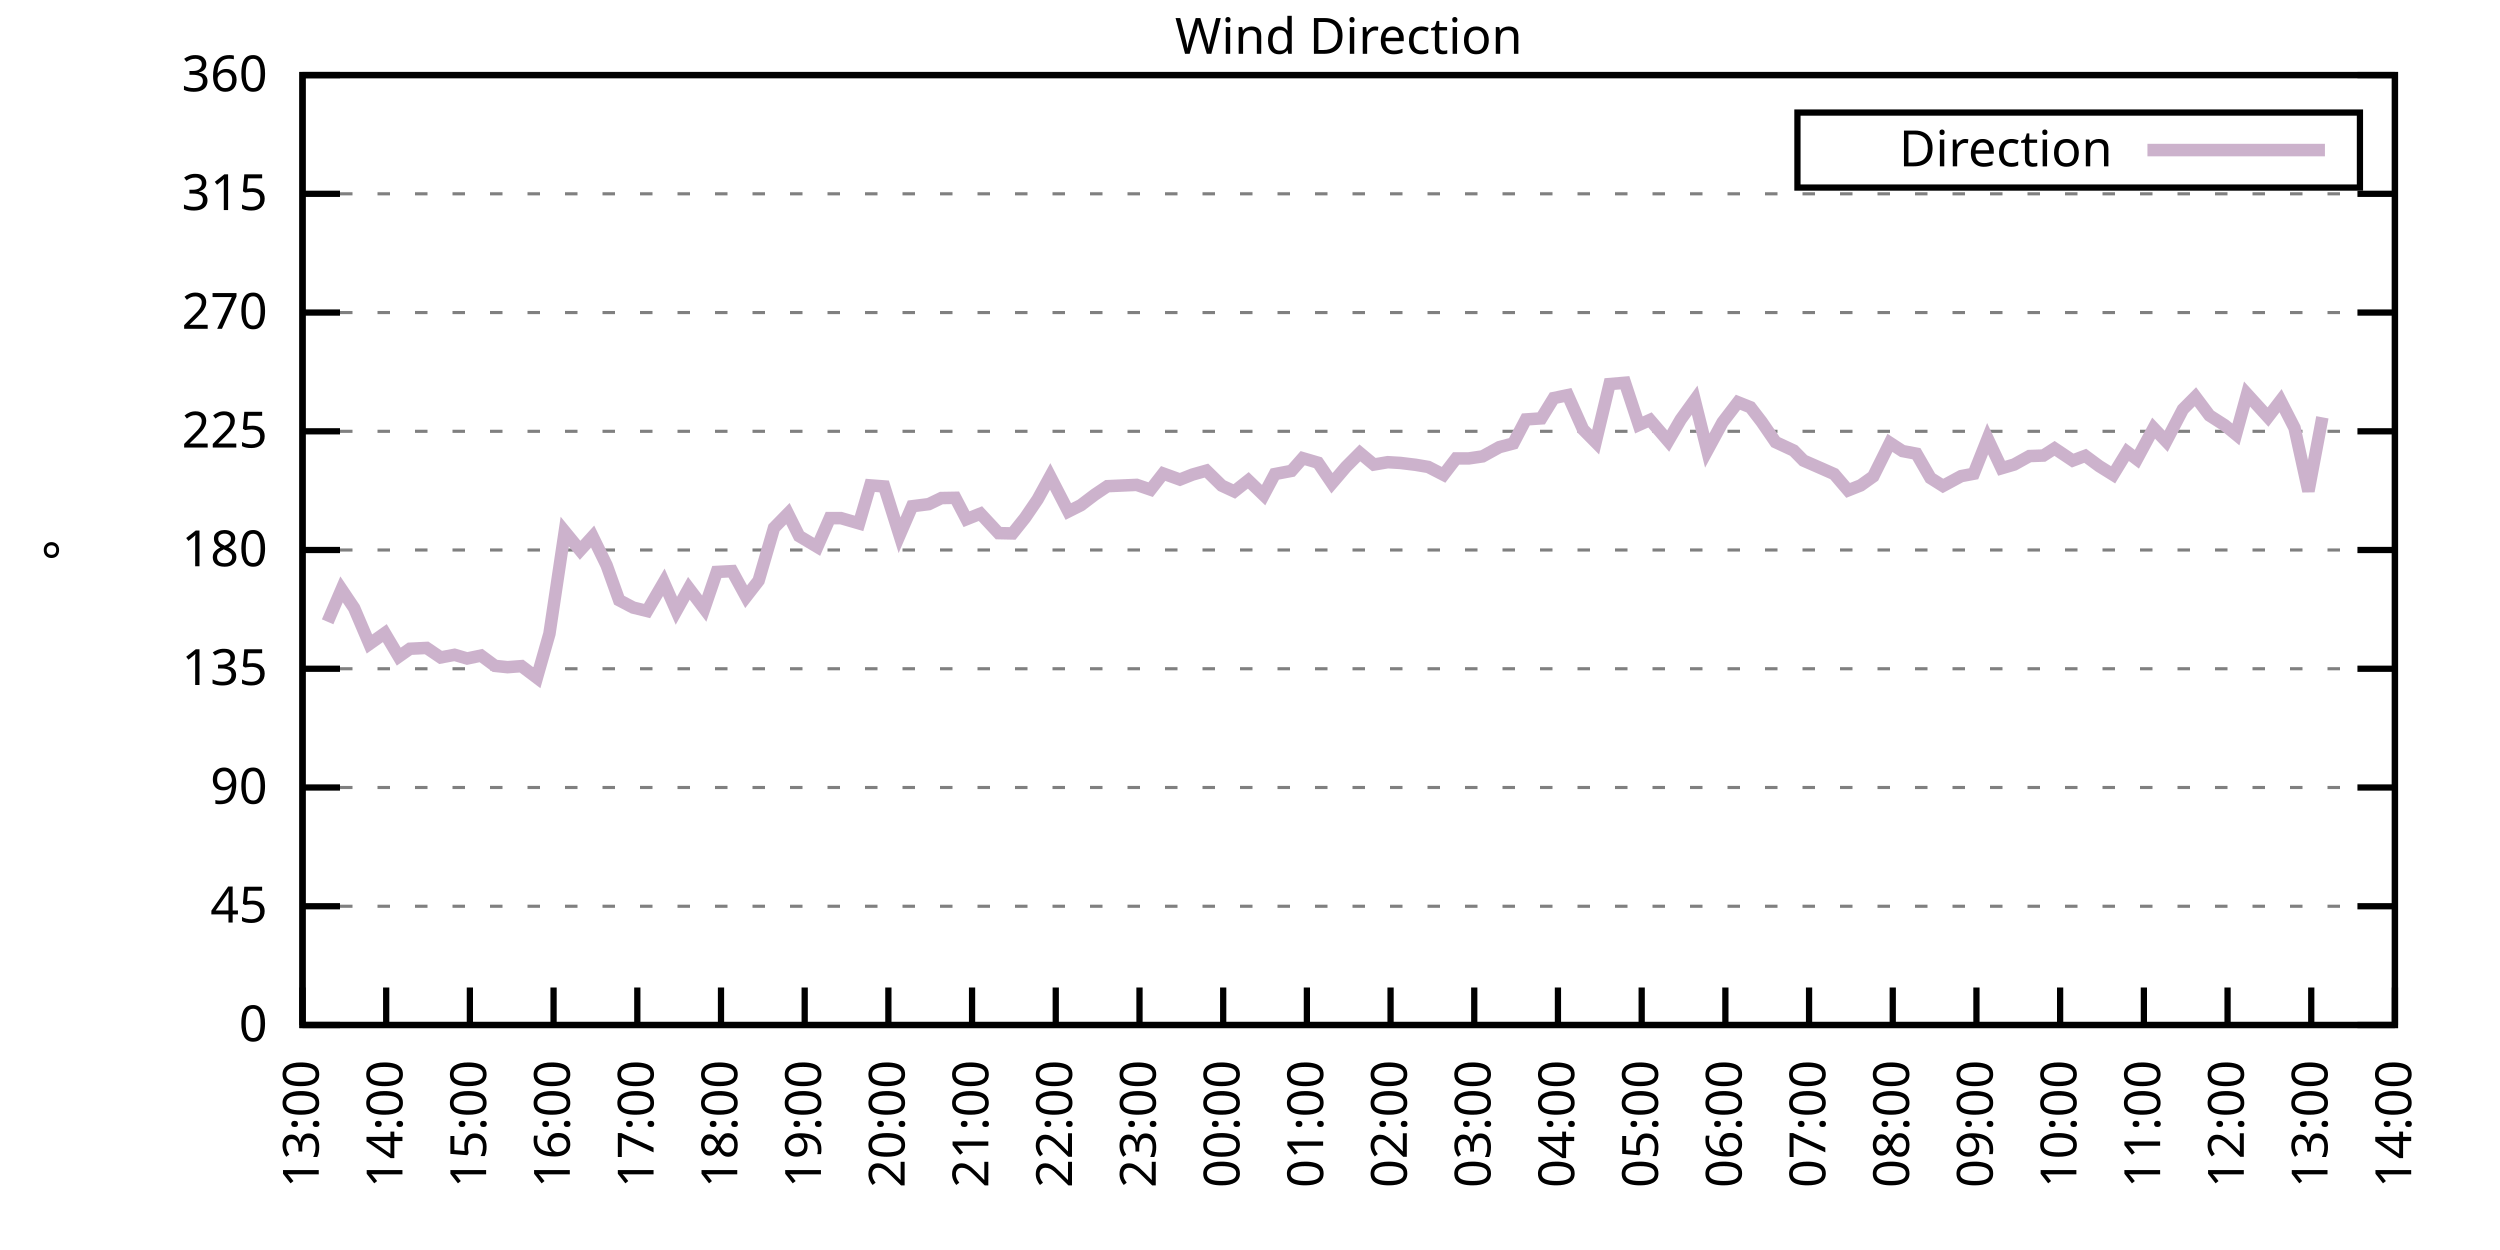
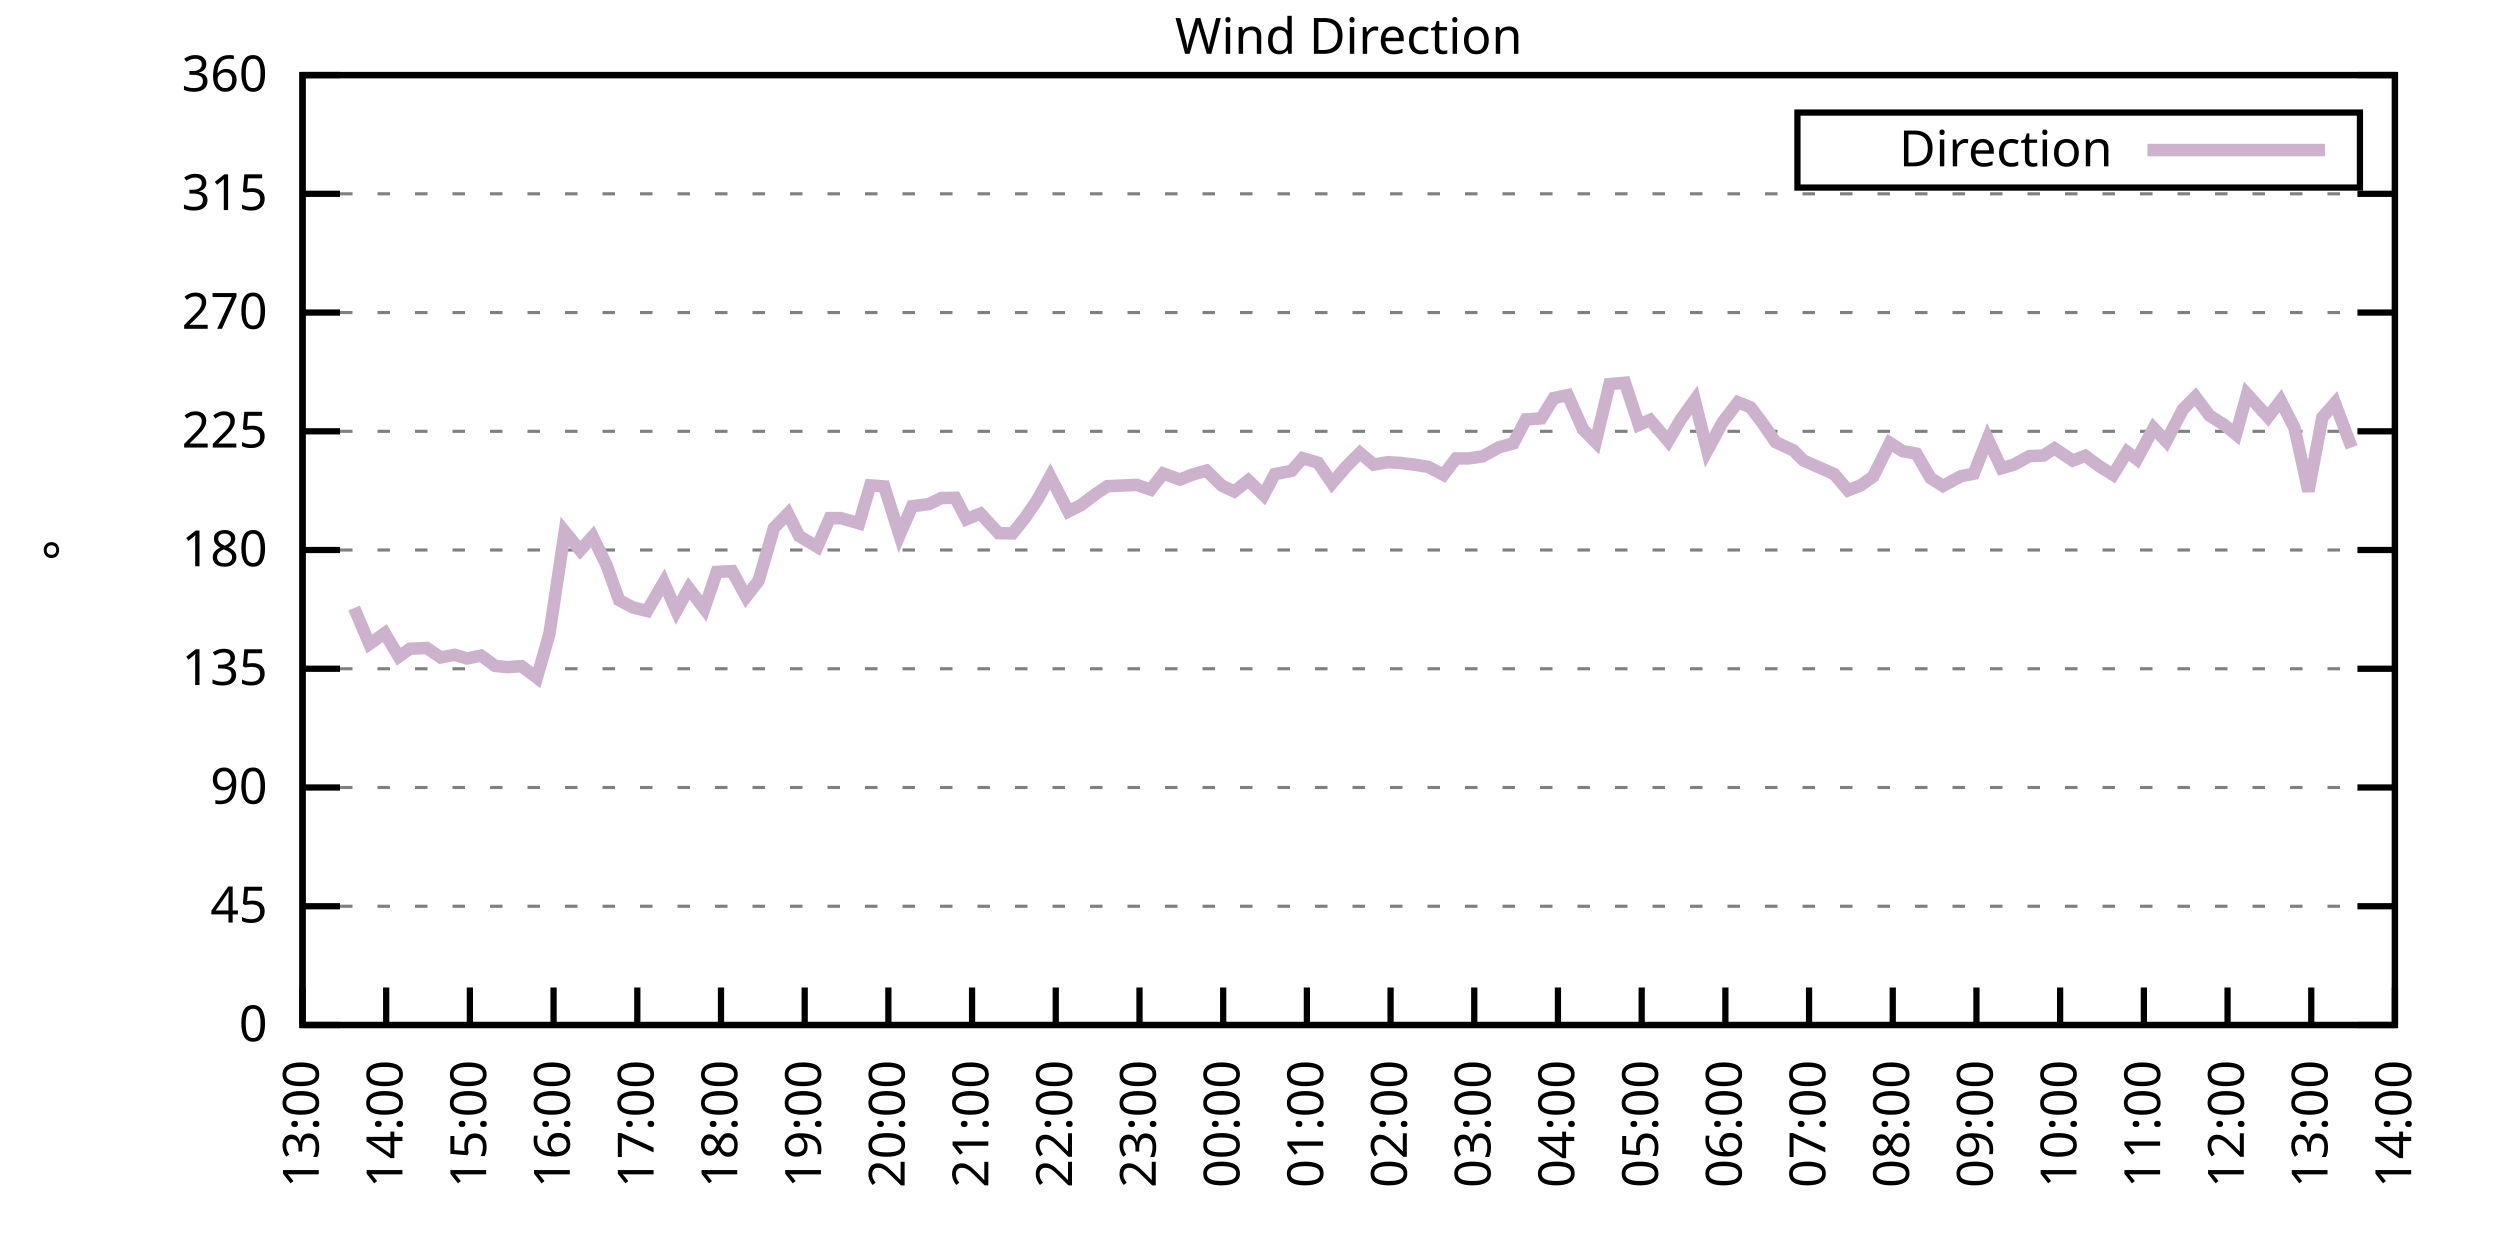
<svg xmlns="http://www.w3.org/2000/svg" xmlns:xlink="http://www.w3.org/1999/xlink" width="400" height="200" viewBox="0 0 400 200">
  <g id="gnuplot_canvas">
    <rect x="0" y="0" width="400" height="200" fill="none" />
    <defs>
      <circle id="gpDot" r="0.5" stroke-width="0.5" stroke="currentColor" />
      <path id="gpPt0" stroke-width="0.333" stroke="currentColor" d="M-1,0 h2 M0,-1 v2" />
      <path id="gpPt1" stroke-width="0.333" stroke="currentColor" d="M-1,-1 L1,1 M1,-1 L-1,1" />
      <path id="gpPt2" stroke-width="0.333" stroke="currentColor" d="M-1,0 L1,0 M0,-1 L0,1 M-1,-1 L1,1 M-1,1 L1,-1" />
      <rect id="gpPt3" stroke-width="0.333" stroke="currentColor" x="-1" y="-1" width="2" height="2" />
      <rect id="gpPt4" stroke-width="0.333" stroke="currentColor" fill="currentColor" x="-1" y="-1" width="2" height="2" />
      <circle id="gpPt5" stroke-width="0.333" stroke="currentColor" cx="0" cy="0" r="1" />
      <use xlink:href="#gpPt5" id="gpPt6" fill="currentColor" stroke="none" />
      <path id="gpPt7" stroke-width="0.333" stroke="currentColor" d="M0,-1.33 L-1.33,0.67 L1.33,0.67 z" />
      <use xlink:href="#gpPt7" id="gpPt8" fill="currentColor" stroke="none" />
      <use xlink:href="#gpPt7" id="gpPt9" stroke="currentColor" transform="rotate(180)" />
      <use xlink:href="#gpPt9" id="gpPt10" fill="currentColor" stroke="none" />
      <use xlink:href="#gpPt3" id="gpPt11" stroke="currentColor" transform="rotate(45)" />
      <use xlink:href="#gpPt11" id="gpPt12" fill="currentColor" stroke="none" />
      <path id="gpPt13" stroke-width="0.333" stroke="currentColor" d="M0,1.330 L1.265,0.411 L0.782,-1.067 L-0.782,-1.076 L-1.265,0.411 z" />
      <use xlink:href="#gpPt13" id="gpPt14" fill="currentColor" stroke="none" />
      <filter id="textbox" filterUnits="objectBoundingBox" x="0" y="0" height="1" width="1">
        <feFlood flood-color="white" flood-opacity="1" result="bgnd" />
        <feComposite in="SourceGraphic" in2="bgnd" operator="atop" />
      </filter>
      <filter id="greybox" filterUnits="objectBoundingBox" x="0" y="0" height="1" width="1">
        <feFlood flood-color="lightgrey" flood-opacity="1" result="grey" />
        <feComposite in="SourceGraphic" in2="grey" operator="atop" />
      </filter>
    </defs>
    <g fill="none" color="white" stroke="currentColor" stroke-width="1.00" stroke-linecap="butt" stroke-linejoin="miter">
</g>
    <g fill="none" color="black" stroke="currentColor" stroke-width="1.00" stroke-linecap="butt" stroke-linejoin="miter">
      <g stroke="none" shape-rendering="crispEdges">
        <polygon fill="rgb(255, 255, 255)" points="48.40,164.00 383.18,164.00 383.18,12.02 48.40,12.02 " />
      </g>
    </g>
    <g fill="none" color="black" stroke="currentColor" stroke-width="1.00" stroke-linecap="butt" stroke-linejoin="miter">
</g>
    <g fill="none" color="black" stroke="black" stroke-width="0.50" stroke-linecap="butt" stroke-linejoin="miter">
</g>
    <g fill="none" color="gray" stroke="currentColor" stroke-width="0.50" stroke-linecap="butt" stroke-linejoin="miter">
      <path stroke="gray" stroke-dasharray="2,4" class="gridline" d="M48.40,164.00 L383.19,164.00  " />
    </g>
    <g fill="none" color="gray" stroke="gray" stroke-width="1.00" stroke-linecap="butt" stroke-linejoin="miter">
</g>
    <g fill="none" color="black" stroke="currentColor" stroke-width="1.00" stroke-linecap="butt" stroke-linejoin="miter">
      <path stroke="black" d="M48.40,164.00 L54.40,164.00 M383.19,164.00 L377.19,164.00  " />
      <g transform="translate(42.80,166.60)" stroke="none" fill="black" font-family="Sans" font-size="8.00" text-anchor="end">
        <text>
          <tspan font-family="Sans"> 0</tspan>
        </text>
      </g>
    </g>
    <g fill="none" color="black" stroke="currentColor" stroke-width="1.00" stroke-linecap="butt" stroke-linejoin="miter">
</g>
    <g fill="none" color="black" stroke="black" stroke-width="0.50" stroke-linecap="butt" stroke-linejoin="miter">
</g>
    <g fill="none" color="gray" stroke="currentColor" stroke-width="0.50" stroke-linecap="butt" stroke-linejoin="miter">
      <path stroke="gray" stroke-dasharray="2,4" class="gridline" d="M48.40,145.00 L383.19,145.00  " />
    </g>
    <g fill="none" color="gray" stroke="gray" stroke-width="1.00" stroke-linecap="butt" stroke-linejoin="miter">
</g>
    <g fill="none" color="black" stroke="currentColor" stroke-width="1.00" stroke-linecap="butt" stroke-linejoin="miter">
      <path stroke="black" d="M48.40,145.00 L54.40,145.00 M383.19,145.00 L377.19,145.00  " />
      <g transform="translate(42.80,147.60)" stroke="none" fill="black" font-family="Sans" font-size="8.00" text-anchor="end">
        <text>
          <tspan font-family="Sans"> 45</tspan>
        </text>
      </g>
    </g>
    <g fill="none" color="black" stroke="currentColor" stroke-width="1.00" stroke-linecap="butt" stroke-linejoin="miter">
</g>
    <g fill="none" color="black" stroke="black" stroke-width="0.50" stroke-linecap="butt" stroke-linejoin="miter">
</g>
    <g fill="none" color="gray" stroke="currentColor" stroke-width="0.50" stroke-linecap="butt" stroke-linejoin="miter">
      <path stroke="gray" stroke-dasharray="2,4" class="gridline" d="M48.40,126.00 L383.19,126.00  " />
    </g>
    <g fill="none" color="gray" stroke="gray" stroke-width="1.00" stroke-linecap="butt" stroke-linejoin="miter">
</g>
    <g fill="none" color="black" stroke="currentColor" stroke-width="1.00" stroke-linecap="butt" stroke-linejoin="miter">
      <path stroke="black" d="M48.40,126.00 L54.40,126.00 M383.19,126.00 L377.19,126.00  " />
      <g transform="translate(42.80,128.60)" stroke="none" fill="black" font-family="Sans" font-size="8.00" text-anchor="end">
        <text>
          <tspan font-family="Sans"> 90</tspan>
        </text>
      </g>
    </g>
    <g fill="none" color="black" stroke="currentColor" stroke-width="1.00" stroke-linecap="butt" stroke-linejoin="miter">
</g>
    <g fill="none" color="black" stroke="black" stroke-width="0.50" stroke-linecap="butt" stroke-linejoin="miter">
</g>
    <g fill="none" color="gray" stroke="currentColor" stroke-width="0.50" stroke-linecap="butt" stroke-linejoin="miter">
      <path stroke="gray" stroke-dasharray="2,4" class="gridline" d="M48.40,107.00 L383.19,107.00  " />
    </g>
    <g fill="none" color="gray" stroke="gray" stroke-width="1.00" stroke-linecap="butt" stroke-linejoin="miter">
</g>
    <g fill="none" color="black" stroke="currentColor" stroke-width="1.00" stroke-linecap="butt" stroke-linejoin="miter">
      <path stroke="black" d="M48.40,107.00 L54.40,107.00 M383.19,107.00 L377.19,107.00  " />
      <g transform="translate(42.80,109.60)" stroke="none" fill="black" font-family="Sans" font-size="8.00" text-anchor="end">
        <text>
          <tspan font-family="Sans"> 135</tspan>
        </text>
      </g>
    </g>
    <g fill="none" color="black" stroke="currentColor" stroke-width="1.00" stroke-linecap="butt" stroke-linejoin="miter">
</g>
    <g fill="none" color="black" stroke="black" stroke-width="0.50" stroke-linecap="butt" stroke-linejoin="miter">
</g>
    <g fill="none" color="gray" stroke="currentColor" stroke-width="0.50" stroke-linecap="butt" stroke-linejoin="miter">
      <path stroke="gray" stroke-dasharray="2,4" class="gridline" d="M48.40,88.00 L383.19,88.00  " />
    </g>
    <g fill="none" color="gray" stroke="gray" stroke-width="1.00" stroke-linecap="butt" stroke-linejoin="miter">
</g>
    <g fill="none" color="black" stroke="currentColor" stroke-width="1.00" stroke-linecap="butt" stroke-linejoin="miter">
      <path stroke="black" d="M48.40,88.00 L54.40,88.00 M383.19,88.00 L377.19,88.00  " />
      <g transform="translate(42.80,90.60)" stroke="none" fill="black" font-family="Sans" font-size="8.00" text-anchor="end">
        <text>
          <tspan font-family="Sans"> 180</tspan>
        </text>
      </g>
    </g>
    <g fill="none" color="black" stroke="currentColor" stroke-width="1.00" stroke-linecap="butt" stroke-linejoin="miter">
</g>
    <g fill="none" color="black" stroke="black" stroke-width="0.50" stroke-linecap="butt" stroke-linejoin="miter">
</g>
    <g fill="none" color="gray" stroke="currentColor" stroke-width="0.50" stroke-linecap="butt" stroke-linejoin="miter">
      <path stroke="gray" stroke-dasharray="2,4" class="gridline" d="M48.40,69.01 L383.19,69.01  " />
    </g>
    <g fill="none" color="gray" stroke="gray" stroke-width="1.00" stroke-linecap="butt" stroke-linejoin="miter">
</g>
    <g fill="none" color="black" stroke="currentColor" stroke-width="1.00" stroke-linecap="butt" stroke-linejoin="miter">
      <path stroke="black" d="M48.40,69.01 L54.40,69.01 M383.19,69.01 L377.19,69.01  " />
      <g transform="translate(42.80,71.61)" stroke="none" fill="black" font-family="Sans" font-size="8.00" text-anchor="end">
        <text>
          <tspan font-family="Sans"> 225</tspan>
        </text>
      </g>
    </g>
    <g fill="none" color="black" stroke="currentColor" stroke-width="1.00" stroke-linecap="butt" stroke-linejoin="miter">
</g>
    <g fill="none" color="black" stroke="black" stroke-width="0.50" stroke-linecap="butt" stroke-linejoin="miter">
</g>
    <g fill="none" color="gray" stroke="currentColor" stroke-width="0.50" stroke-linecap="butt" stroke-linejoin="miter">
      <path stroke="gray" stroke-dasharray="2,4" class="gridline" d="M48.40,50.01 L383.19,50.01  " />
    </g>
    <g fill="none" color="gray" stroke="gray" stroke-width="1.00" stroke-linecap="butt" stroke-linejoin="miter">
</g>
    <g fill="none" color="black" stroke="currentColor" stroke-width="1.00" stroke-linecap="butt" stroke-linejoin="miter">
      <path stroke="black" d="M48.40,50.01 L54.40,50.01 M383.19,50.01 L377.19,50.01  " />
      <g transform="translate(42.80,52.61)" stroke="none" fill="black" font-family="Sans" font-size="8.00" text-anchor="end">
        <text>
          <tspan font-family="Sans"> 270</tspan>
        </text>
      </g>
    </g>
    <g fill="none" color="black" stroke="currentColor" stroke-width="1.00" stroke-linecap="butt" stroke-linejoin="miter">
</g>
    <g fill="none" color="black" stroke="black" stroke-width="0.50" stroke-linecap="butt" stroke-linejoin="miter">
</g>
    <g fill="none" color="gray" stroke="currentColor" stroke-width="0.50" stroke-linecap="butt" stroke-linejoin="miter">
      <path stroke="gray" stroke-dasharray="2,4" class="gridline" d="M48.40,31.01 L383.19,31.01  " />
    </g>
    <g fill="none" color="gray" stroke="gray" stroke-width="1.00" stroke-linecap="butt" stroke-linejoin="miter">
</g>
    <g fill="none" color="black" stroke="currentColor" stroke-width="1.00" stroke-linecap="butt" stroke-linejoin="miter">
      <path stroke="black" d="M48.40,31.01 L54.40,31.01 M383.19,31.01 L377.19,31.01  " />
      <g transform="translate(42.80,33.61)" stroke="none" fill="black" font-family="Sans" font-size="8.00" text-anchor="end">
        <text>
          <tspan font-family="Sans"> 315</tspan>
        </text>
      </g>
    </g>
    <g fill="none" color="black" stroke="currentColor" stroke-width="1.00" stroke-linecap="butt" stroke-linejoin="miter">
</g>
    <g fill="none" color="black" stroke="black" stroke-width="0.50" stroke-linecap="butt" stroke-linejoin="miter">
</g>
    <g fill="none" color="gray" stroke="currentColor" stroke-width="0.50" stroke-linecap="butt" stroke-linejoin="miter">
      <path stroke="gray" stroke-dasharray="2,4" class="gridline" d="M48.40,12.01 L383.19,12.01  " />
    </g>
    <g fill="none" color="gray" stroke="gray" stroke-width="1.00" stroke-linecap="butt" stroke-linejoin="miter">
</g>
    <g fill="none" color="black" stroke="currentColor" stroke-width="1.00" stroke-linecap="butt" stroke-linejoin="miter">
      <path stroke="black" d="M48.40,12.01 L54.40,12.01 M383.19,12.01 L377.19,12.01  " />
      <g transform="translate(42.80,14.61)" stroke="none" fill="black" font-family="Sans" font-size="8.00" text-anchor="end">
        <text>
          <tspan font-family="Sans"> 360</tspan>
        </text>
      </g>
    </g>
    <g fill="none" color="black" stroke="currentColor" stroke-width="1.00" stroke-linecap="butt" stroke-linejoin="miter">
      <path stroke="black" d="M48.40,164.00 L48.40,158.00  " />
      <g transform="translate(51.00,169.60) rotate(270.00)" stroke="none" fill="black" font-family="Sans" font-size="8.00" text-anchor="end">
        <text>
          <tspan font-family="Sans">13:00</tspan>
        </text>
      </g>
    </g>
    <g fill="none" color="black" stroke="currentColor" stroke-width="1.00" stroke-linecap="butt" stroke-linejoin="miter">
      <path stroke="black" d="M61.79,164.00 L61.79,158.00  " />
      <g transform="translate(64.39,169.60) rotate(270.00)" stroke="none" fill="black" font-family="Sans" font-size="8.00" text-anchor="end">
        <text>
          <tspan font-family="Sans">14:00</tspan>
        </text>
      </g>
    </g>
    <g fill="none" color="black" stroke="currentColor" stroke-width="1.00" stroke-linecap="butt" stroke-linejoin="miter">
      <path stroke="black" d="M75.18,164.00 L75.18,158.00  " />
      <g transform="translate(77.78,169.60) rotate(270.00)" stroke="none" fill="black" font-family="Sans" font-size="8.00" text-anchor="end">
        <text>
          <tspan font-family="Sans">15:00</tspan>
        </text>
      </g>
    </g>
    <g fill="none" color="black" stroke="currentColor" stroke-width="1.00" stroke-linecap="butt" stroke-linejoin="miter">
      <path stroke="black" d="M88.57,164.00 L88.57,158.00  " />
      <g transform="translate(91.17,169.60) rotate(270.00)" stroke="none" fill="black" font-family="Sans" font-size="8.00" text-anchor="end">
        <text>
          <tspan font-family="Sans">16:00</tspan>
        </text>
      </g>
    </g>
    <g fill="none" color="black" stroke="currentColor" stroke-width="1.00" stroke-linecap="butt" stroke-linejoin="miter">
      <path stroke="black" d="M101.97,164.00 L101.97,158.00  " />
      <g transform="translate(104.57,169.60) rotate(270.00)" stroke="none" fill="black" font-family="Sans" font-size="8.00" text-anchor="end">
        <text>
          <tspan font-family="Sans">17:00</tspan>
        </text>
      </g>
    </g>
    <g fill="none" color="black" stroke="currentColor" stroke-width="1.00" stroke-linecap="butt" stroke-linejoin="miter">
      <path stroke="black" d="M115.36,164.00 L115.36,158.00  " />
      <g transform="translate(117.96,169.60) rotate(270.00)" stroke="none" fill="black" font-family="Sans" font-size="8.00" text-anchor="end">
        <text>
          <tspan font-family="Sans">18:00</tspan>
        </text>
      </g>
    </g>
    <g fill="none" color="black" stroke="currentColor" stroke-width="1.00" stroke-linecap="butt" stroke-linejoin="miter">
      <path stroke="black" d="M128.75,164.00 L128.75,158.00  " />
      <g transform="translate(131.35,169.60) rotate(270.00)" stroke="none" fill="black" font-family="Sans" font-size="8.00" text-anchor="end">
        <text>
          <tspan font-family="Sans">19:00</tspan>
        </text>
      </g>
    </g>
    <g fill="none" color="black" stroke="currentColor" stroke-width="1.00" stroke-linecap="butt" stroke-linejoin="miter">
      <path stroke="black" d="M142.14,164.00 L142.14,158.00  " />
      <g transform="translate(144.74,169.60) rotate(270.00)" stroke="none" fill="black" font-family="Sans" font-size="8.00" text-anchor="end">
        <text>
          <tspan font-family="Sans">20:00</tspan>
        </text>
      </g>
    </g>
    <g fill="none" color="black" stroke="currentColor" stroke-width="1.00" stroke-linecap="butt" stroke-linejoin="miter">
      <path stroke="black" d="M155.53,164.00 L155.53,158.00  " />
      <g transform="translate(158.13,169.60) rotate(270.00)" stroke="none" fill="black" font-family="Sans" font-size="8.00" text-anchor="end">
        <text>
          <tspan font-family="Sans">21:00</tspan>
        </text>
      </g>
    </g>
    <g fill="none" color="black" stroke="currentColor" stroke-width="1.00" stroke-linecap="butt" stroke-linejoin="miter">
      <path stroke="black" d="M168.92,164.00 L168.92,158.00  " />
      <g transform="translate(171.52,169.60) rotate(270.00)" stroke="none" fill="black" font-family="Sans" font-size="8.00" text-anchor="end">
        <text>
          <tspan font-family="Sans">22:00</tspan>
        </text>
      </g>
    </g>
    <g fill="none" color="black" stroke="currentColor" stroke-width="1.00" stroke-linecap="butt" stroke-linejoin="miter">
      <path stroke="black" d="M182.32,164.00 L182.32,158.00  " />
      <g transform="translate(184.92,169.60) rotate(270.00)" stroke="none" fill="black" font-family="Sans" font-size="8.00" text-anchor="end">
        <text>
          <tspan font-family="Sans">23:00</tspan>
        </text>
      </g>
    </g>
    <g fill="none" color="black" stroke="currentColor" stroke-width="1.00" stroke-linecap="butt" stroke-linejoin="miter">
      <path stroke="black" d="M195.71,164.00 L195.71,158.00  " />
      <g transform="translate(198.31,169.60) rotate(270.00)" stroke="none" fill="black" font-family="Sans" font-size="8.00" text-anchor="end">
        <text>
          <tspan font-family="Sans">00:00</tspan>
        </text>
      </g>
    </g>
    <g fill="none" color="black" stroke="currentColor" stroke-width="1.00" stroke-linecap="butt" stroke-linejoin="miter">
      <path stroke="black" d="M209.10,164.00 L209.10,158.00  " />
      <g transform="translate(211.70,169.60) rotate(270.00)" stroke="none" fill="black" font-family="Sans" font-size="8.00" text-anchor="end">
        <text>
          <tspan font-family="Sans">01:00</tspan>
        </text>
      </g>
    </g>
    <g fill="none" color="black" stroke="currentColor" stroke-width="1.00" stroke-linecap="butt" stroke-linejoin="miter">
      <path stroke="black" d="M222.49,164.00 L222.49,158.00  " />
      <g transform="translate(225.09,169.60) rotate(270.00)" stroke="none" fill="black" font-family="Sans" font-size="8.00" text-anchor="end">
        <text>
          <tspan font-family="Sans">02:00</tspan>
        </text>
      </g>
    </g>
    <g fill="none" color="black" stroke="currentColor" stroke-width="1.00" stroke-linecap="butt" stroke-linejoin="miter">
      <path stroke="black" d="M235.88,164.00 L235.88,158.00  " />
      <g transform="translate(238.48,169.60) rotate(270.00)" stroke="none" fill="black" font-family="Sans" font-size="8.00" text-anchor="end">
        <text>
          <tspan font-family="Sans">03:00</tspan>
        </text>
      </g>
    </g>
    <g fill="none" color="black" stroke="currentColor" stroke-width="1.00" stroke-linecap="butt" stroke-linejoin="miter">
      <path stroke="black" d="M249.27,164.00 L249.27,158.00  " />
      <g transform="translate(251.87,169.60) rotate(270.00)" stroke="none" fill="black" font-family="Sans" font-size="8.00" text-anchor="end">
        <text>
          <tspan font-family="Sans">04:00</tspan>
        </text>
      </g>
    </g>
    <g fill="none" color="black" stroke="currentColor" stroke-width="1.00" stroke-linecap="butt" stroke-linejoin="miter">
      <path stroke="black" d="M262.67,164.00 L262.67,158.00  " />
      <g transform="translate(265.27,169.60) rotate(270.00)" stroke="none" fill="black" font-family="Sans" font-size="8.00" text-anchor="end">
        <text>
          <tspan font-family="Sans">05:00</tspan>
        </text>
      </g>
    </g>
    <g fill="none" color="black" stroke="currentColor" stroke-width="1.00" stroke-linecap="butt" stroke-linejoin="miter">
      <path stroke="black" d="M276.06,164.00 L276.06,158.00  " />
      <g transform="translate(278.66,169.60) rotate(270.00)" stroke="none" fill="black" font-family="Sans" font-size="8.00" text-anchor="end">
        <text>
          <tspan font-family="Sans">06:00</tspan>
        </text>
      </g>
    </g>
    <g fill="none" color="black" stroke="currentColor" stroke-width="1.00" stroke-linecap="butt" stroke-linejoin="miter">
      <path stroke="black" d="M289.45,164.00 L289.45,158.00  " />
      <g transform="translate(292.05,169.60) rotate(270.00)" stroke="none" fill="black" font-family="Sans" font-size="8.00" text-anchor="end">
        <text>
          <tspan font-family="Sans">07:00</tspan>
        </text>
      </g>
    </g>
    <g fill="none" color="black" stroke="currentColor" stroke-width="1.00" stroke-linecap="butt" stroke-linejoin="miter">
      <path stroke="black" d="M302.84,164.00 L302.84,158.00  " />
      <g transform="translate(305.44,169.60) rotate(270.00)" stroke="none" fill="black" font-family="Sans" font-size="8.00" text-anchor="end">
        <text>
          <tspan font-family="Sans">08:00</tspan>
        </text>
      </g>
    </g>
    <g fill="none" color="black" stroke="currentColor" stroke-width="1.00" stroke-linecap="butt" stroke-linejoin="miter">
      <path stroke="black" d="M316.23,164.00 L316.23,158.00  " />
      <g transform="translate(318.83,169.60) rotate(270.00)" stroke="none" fill="black" font-family="Sans" font-size="8.00" text-anchor="end">
        <text>
          <tspan font-family="Sans">09:00</tspan>
        </text>
      </g>
    </g>
    <g fill="none" color="black" stroke="currentColor" stroke-width="1.00" stroke-linecap="butt" stroke-linejoin="miter">
      <path stroke="black" d="M329.62,164.00 L329.62,158.00  " />
      <g transform="translate(332.22,169.60) rotate(270.00)" stroke="none" fill="black" font-family="Sans" font-size="8.00" text-anchor="end">
        <text>
          <tspan font-family="Sans">10:00</tspan>
        </text>
      </g>
    </g>
    <g fill="none" color="black" stroke="currentColor" stroke-width="1.00" stroke-linecap="butt" stroke-linejoin="miter">
      <path stroke="black" d="M343.02,164.00 L343.02,158.00  " />
      <g transform="translate(345.62,169.60) rotate(270.00)" stroke="none" fill="black" font-family="Sans" font-size="8.00" text-anchor="end">
        <text>
          <tspan font-family="Sans">11:00</tspan>
        </text>
      </g>
    </g>
    <g fill="none" color="black" stroke="currentColor" stroke-width="1.00" stroke-linecap="butt" stroke-linejoin="miter">
      <path stroke="black" d="M356.41,164.00 L356.41,158.00  " />
      <g transform="translate(359.01,169.60) rotate(270.00)" stroke="none" fill="black" font-family="Sans" font-size="8.00" text-anchor="end">
        <text>
          <tspan font-family="Sans">12:00</tspan>
        </text>
      </g>
    </g>
    <g fill="none" color="black" stroke="currentColor" stroke-width="1.00" stroke-linecap="butt" stroke-linejoin="miter">
      <path stroke="black" d="M369.80,164.00 L369.80,158.00  " />
      <g transform="translate(372.40,169.60) rotate(270.00)" stroke="none" fill="black" font-family="Sans" font-size="8.00" text-anchor="end">
        <text>
          <tspan font-family="Sans">13:00</tspan>
        </text>
      </g>
    </g>
    <g fill="none" color="black" stroke="currentColor" stroke-width="1.00" stroke-linecap="butt" stroke-linejoin="miter">
      <path stroke="black" d="M383.19,164.00 L383.19,158.00  " />
      <g transform="translate(385.79,169.60) rotate(270.00)" stroke="none" fill="black" font-family="Sans" font-size="8.00" text-anchor="end">
        <text>
          <tspan font-family="Sans">14:00</tspan>
        </text>
      </g>
    </g>
    <g fill="none" color="black" stroke="currentColor" stroke-width="1.00" stroke-linecap="butt" stroke-linejoin="miter">
</g>
    <g fill="none" color="black" stroke="currentColor" stroke-width="1.00" stroke-linecap="butt" stroke-linejoin="miter">
      <path stroke="black" d="M48.40,12.01 L48.40,164.00 L383.19,164.00 L383.19,12.01 L48.40,12.01 Z  " />
    </g>
    <g fill="none" color="black" stroke="currentColor" stroke-width="1.00" stroke-linecap="butt" stroke-linejoin="miter">
</g>
    <g fill="none" color="black" stroke="currentColor" stroke-width="1.00" stroke-linecap="butt" stroke-linejoin="miter">
      <path stroke="black" d="M287.59,30.01 L287.59,18.01 L377.59,18.01 L377.59,30.01 L287.59,30.01 Z  " />
    </g>
    <g id="Wind_direction_plot_1">
      <g fill="none" color="white" stroke="black" stroke-width="2.00" stroke-linecap="butt" stroke-linejoin="miter">
</g>
      <g fill="none" color="black" stroke="currentColor" stroke-width="2.00" stroke-linecap="butt" stroke-linejoin="miter">
        <g transform="translate(337.99,26.61)" stroke="none" fill="black" font-family="Sans" font-size="8.00" text-anchor="end">
          <text>
            <tspan font-family="Sans">Direction</tspan>
          </text>
        </g>
      </g>
      <g fill="none" color="black" stroke="currentColor" stroke-width="2.00" stroke-linecap="butt" stroke-linejoin="miter">
-         <path stroke="rgb(204, 178, 204)" d="M343.59,24.01 L371.99,24.01 M52.42,99.49 L54.65,94.30 L56.66,97.29 L59.11,103.04 L61.57,101.30 L63.80,105.06   L65.59,103.80 L68.26,103.67 L70.50,105.19 L72.73,104.77 L74.74,105.36 L76.97,104.89 L79.20,106.54 L81.21,106.75   L83.44,106.58 L85.90,108.44 L87.91,101.39 L90.36,85.05 L92.82,88.05 L94.82,85.85 L97.06,90.45 L99.06,96.03   L101.30,97.21 L103.53,97.76 L106.21,93.16 L108.22,97.72 L110.22,94.13 L112.68,97.38 L114.69,91.51 L117.14,91.38   L119.38,95.48 L121.38,92.90 L123.84,84.46 L126.07,82.18 L127.86,85.77 L130.76,87.50 L132.77,82.90 L134.55,82.90   L137.45,83.74 L139.24,77.66 L141.47,77.83 L143.93,85.64 L145.94,81.00 L148.61,80.66 L150.62,79.69 L152.85,79.65   L154.64,83.07 L156.87,82.18 L159.77,85.30 L162.01,85.35 L164.01,82.85 L166.02,79.90 L168.03,76.23 L170.93,81.84   L172.94,80.83 L175.17,79.14 L177.18,77.79 L181.87,77.58 L184.10,78.34 L186.11,75.76 L188.79,76.73 L190.80,75.93   L193.03,75.30 L195.48,77.70 L197.49,78.63 L199.73,76.86 L202.18,79.22 L203.97,75.85 L206.64,75.34 L208.43,73.31   L210.88,74.03 L213.12,77.32 L215.35,74.71 L217.58,72.47 L219.81,74.33 L222.04,73.95 L224.05,74.07 L226.51,74.37   L228.52,74.71 L230.97,75.97 L232.98,73.35 L234.99,73.35 L237.22,73.02 L239.90,71.54 L242.13,70.95 L244.14,67.11   L246.60,66.94 L248.60,63.69 L250.84,63.22 L253.29,68.71 L255.30,70.74 L257.53,61.45 L259.99,61.24 L262.22,67.99   L264.00,67.19 L266.91,70.57 L268.92,67.11 L271.15,64.02 L273.16,72.09 L275.61,67.57 L278.07,64.36 L280.07,65.16   L281.86,67.49 L284.09,70.74 L286.99,72.09 L288.56,73.69 L291.46,74.96 L293.47,75.85 L295.70,78.46 L297.71,77.66   L299.72,76.23 L302.39,70.86 L304.40,72.17 L306.63,72.59 L308.87,76.48 L310.88,77.75 L313.78,76.18 L315.79,75.80   L318.02,70.19 L320.25,74.92 L322.26,74.33 L324.71,72.97 L326.95,72.89 L328.73,71.75 L331.63,73.69 L333.64,72.93   L335.87,74.58 L338.10,75.97 L340.34,72.30 L341.90,73.48 L344.58,68.50 L346.59,70.61 L349.26,65.50 L351.27,63.48   L353.51,66.47 L355.96,68.04 L357.75,69.51 L359.53,63.05 L362.88,66.73 L364.89,64.11 L367.12,68.46 L369.35,78.59   L371.58,66.77  " />
+         <path stroke="rgb(204, 178, 204)" d="M343.59,24.01 L371.99,24.01 M56.66,97.29 L59.11,103.04 L61.57,101.30 L63.80,105.06 L65.59,103.80 L68.26,103.67   L70.50,105.19 L72.73,104.77 L74.74,105.36 L76.97,104.89 L79.20,106.54 L81.21,106.75 L83.44,106.58 L85.90,108.44   L87.91,101.39 L90.36,85.05 L92.82,88.05 L94.82,85.85 L97.06,90.45 L99.06,96.03 L101.30,97.21 L103.53,97.76   L106.21,93.16 L108.22,97.72 L110.22,94.13 L112.68,97.38 L114.69,91.51 L117.14,91.38 L119.38,95.48 L121.38,92.90   L123.84,84.46 L126.07,82.18 L127.86,85.77 L130.76,87.50 L132.77,82.90 L134.55,82.90 L137.45,83.74 L139.24,77.66   L141.47,77.83 L143.93,85.64 L145.94,81.00 L148.61,80.66 L150.62,79.69 L152.85,79.65 L154.64,83.07 L156.87,82.18   L159.77,85.30 L162.01,85.35 L164.01,82.85 L166.02,79.90 L168.03,76.23 L170.93,81.84 L172.94,80.83 L175.17,79.14   L177.18,77.79 L181.87,77.58 L184.10,78.34 L186.11,75.76 L188.79,76.73 L190.80,75.93 L193.03,75.30 L195.48,77.70   L197.49,78.63 L199.73,76.86 L202.18,79.22 L203.97,75.85 L206.64,75.34 L208.43,73.31 L210.88,74.03 L213.12,77.32   L215.35,74.71 L217.58,72.47 L219.81,74.33 L222.04,73.95 L224.05,74.07 L226.51,74.37 L228.52,74.71 L230.97,75.97   L232.98,73.35 L234.99,73.35 L237.22,73.02 L239.90,71.54 L242.13,70.95 L244.14,67.11 L246.60,66.94 L248.60,63.69   L250.84,63.22 L253.29,68.71 L255.30,70.74 L257.53,61.45 L259.99,61.24 L262.22,67.99 L264.00,67.19 L266.91,70.57   L268.92,67.11 L271.15,64.02 L273.16,72.09 L275.61,67.57 L278.07,64.36 L280.07,65.16 L281.86,67.49 L284.09,70.74   L286.99,72.09 L288.56,73.69 L291.46,74.96 L293.47,75.85 L295.70,78.46 L297.71,77.66 L299.72,76.23 L302.39,70.86   L304.40,72.17 L306.63,72.59 L308.87,76.48 L310.88,77.75 L313.78,76.18 L315.79,75.80 L318.02,70.19 L320.25,74.92   L322.26,74.33 L324.71,72.97 L326.95,72.89 L328.73,71.75 L331.63,73.69 L333.64,72.93 L335.87,74.58 L338.10,75.97   L340.34,72.30 L341.90,73.48 L344.58,68.50 L346.59,70.61 L349.26,65.50 L351.27,63.48 L353.51,66.47 L355.96,68.04   L357.75,69.51 L359.53,63.05 L362.88,66.73 L364.89,64.11 L367.12,68.46 L369.35,78.59 L371.58,66.77 L373.59,64.49   L376.27,71.58  " />
      </g>
    </g>
    <g fill="none" color="black" stroke="currentColor" stroke-width="2.00" stroke-linecap="butt" stroke-linejoin="miter">
</g>
    <g fill="none" color="black" stroke="black" stroke-width="1.00" stroke-linecap="butt" stroke-linejoin="miter">
</g>
    <g fill="none" color="black" stroke="currentColor" stroke-width="1.00" stroke-linecap="butt" stroke-linejoin="miter">
      <path stroke="black" d="M48.40,12.01 L48.40,164.00 L383.19,164.00 L383.19,12.01 L48.40,12.01 Z  " />
      <g transform="translate(12.80,88.01) rotate(270.00)" stroke="none" fill="black" font-family="Sans" font-size="8.00" text-anchor="middle">
        <text>
          <tspan font-family="Sans">°</tspan>
        </text>
      </g>
    </g>
    <g fill="none" color="black" stroke="currentColor" stroke-width="1.00" stroke-linecap="butt" stroke-linejoin="miter">
</g>
    <g fill="none" color="black" stroke="currentColor" stroke-width="1.00" stroke-linecap="butt" stroke-linejoin="miter">
      <g transform="translate(215.79,8.61)" stroke="none" fill="black" font-family="Sans" font-size="8.00" text-anchor="middle">
        <text>
          <tspan font-family="Sans">Wind Direction</tspan>
        </text>
      </g>
    </g>
    <g fill="none" color="black" stroke="currentColor" stroke-width="1.00" stroke-linecap="butt" stroke-linejoin="miter">
</g>
  </g>
</svg>
